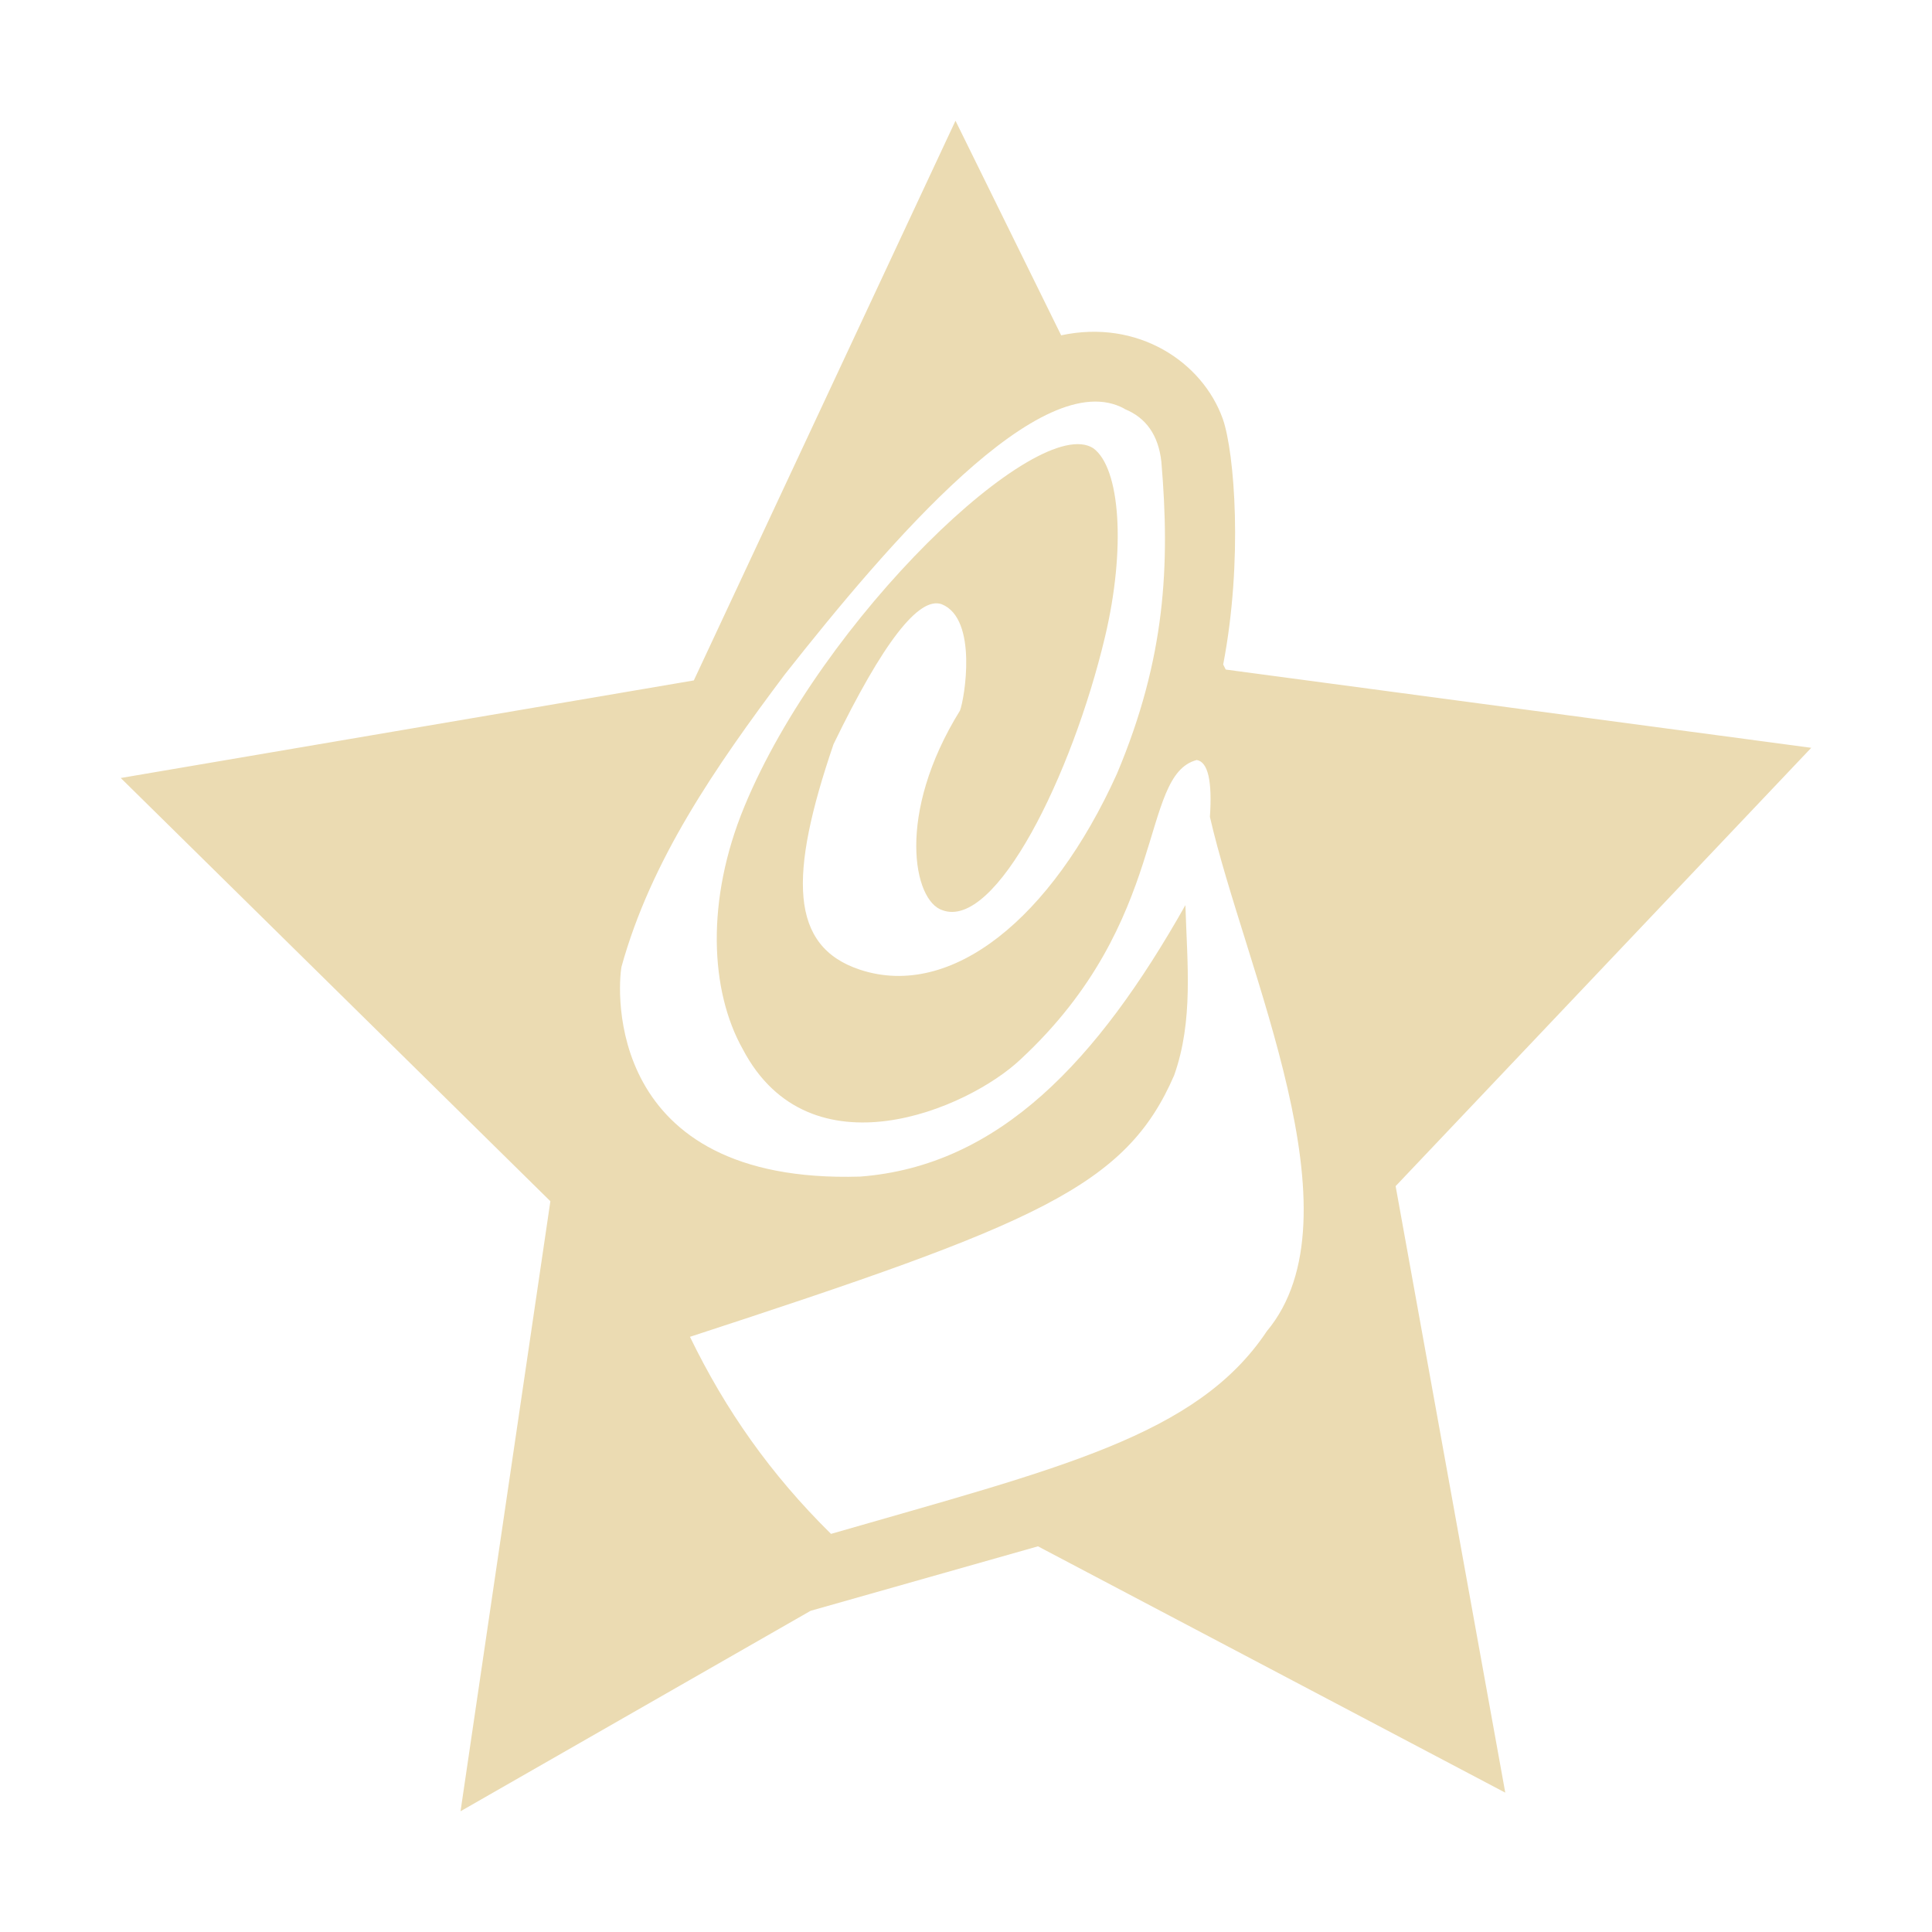
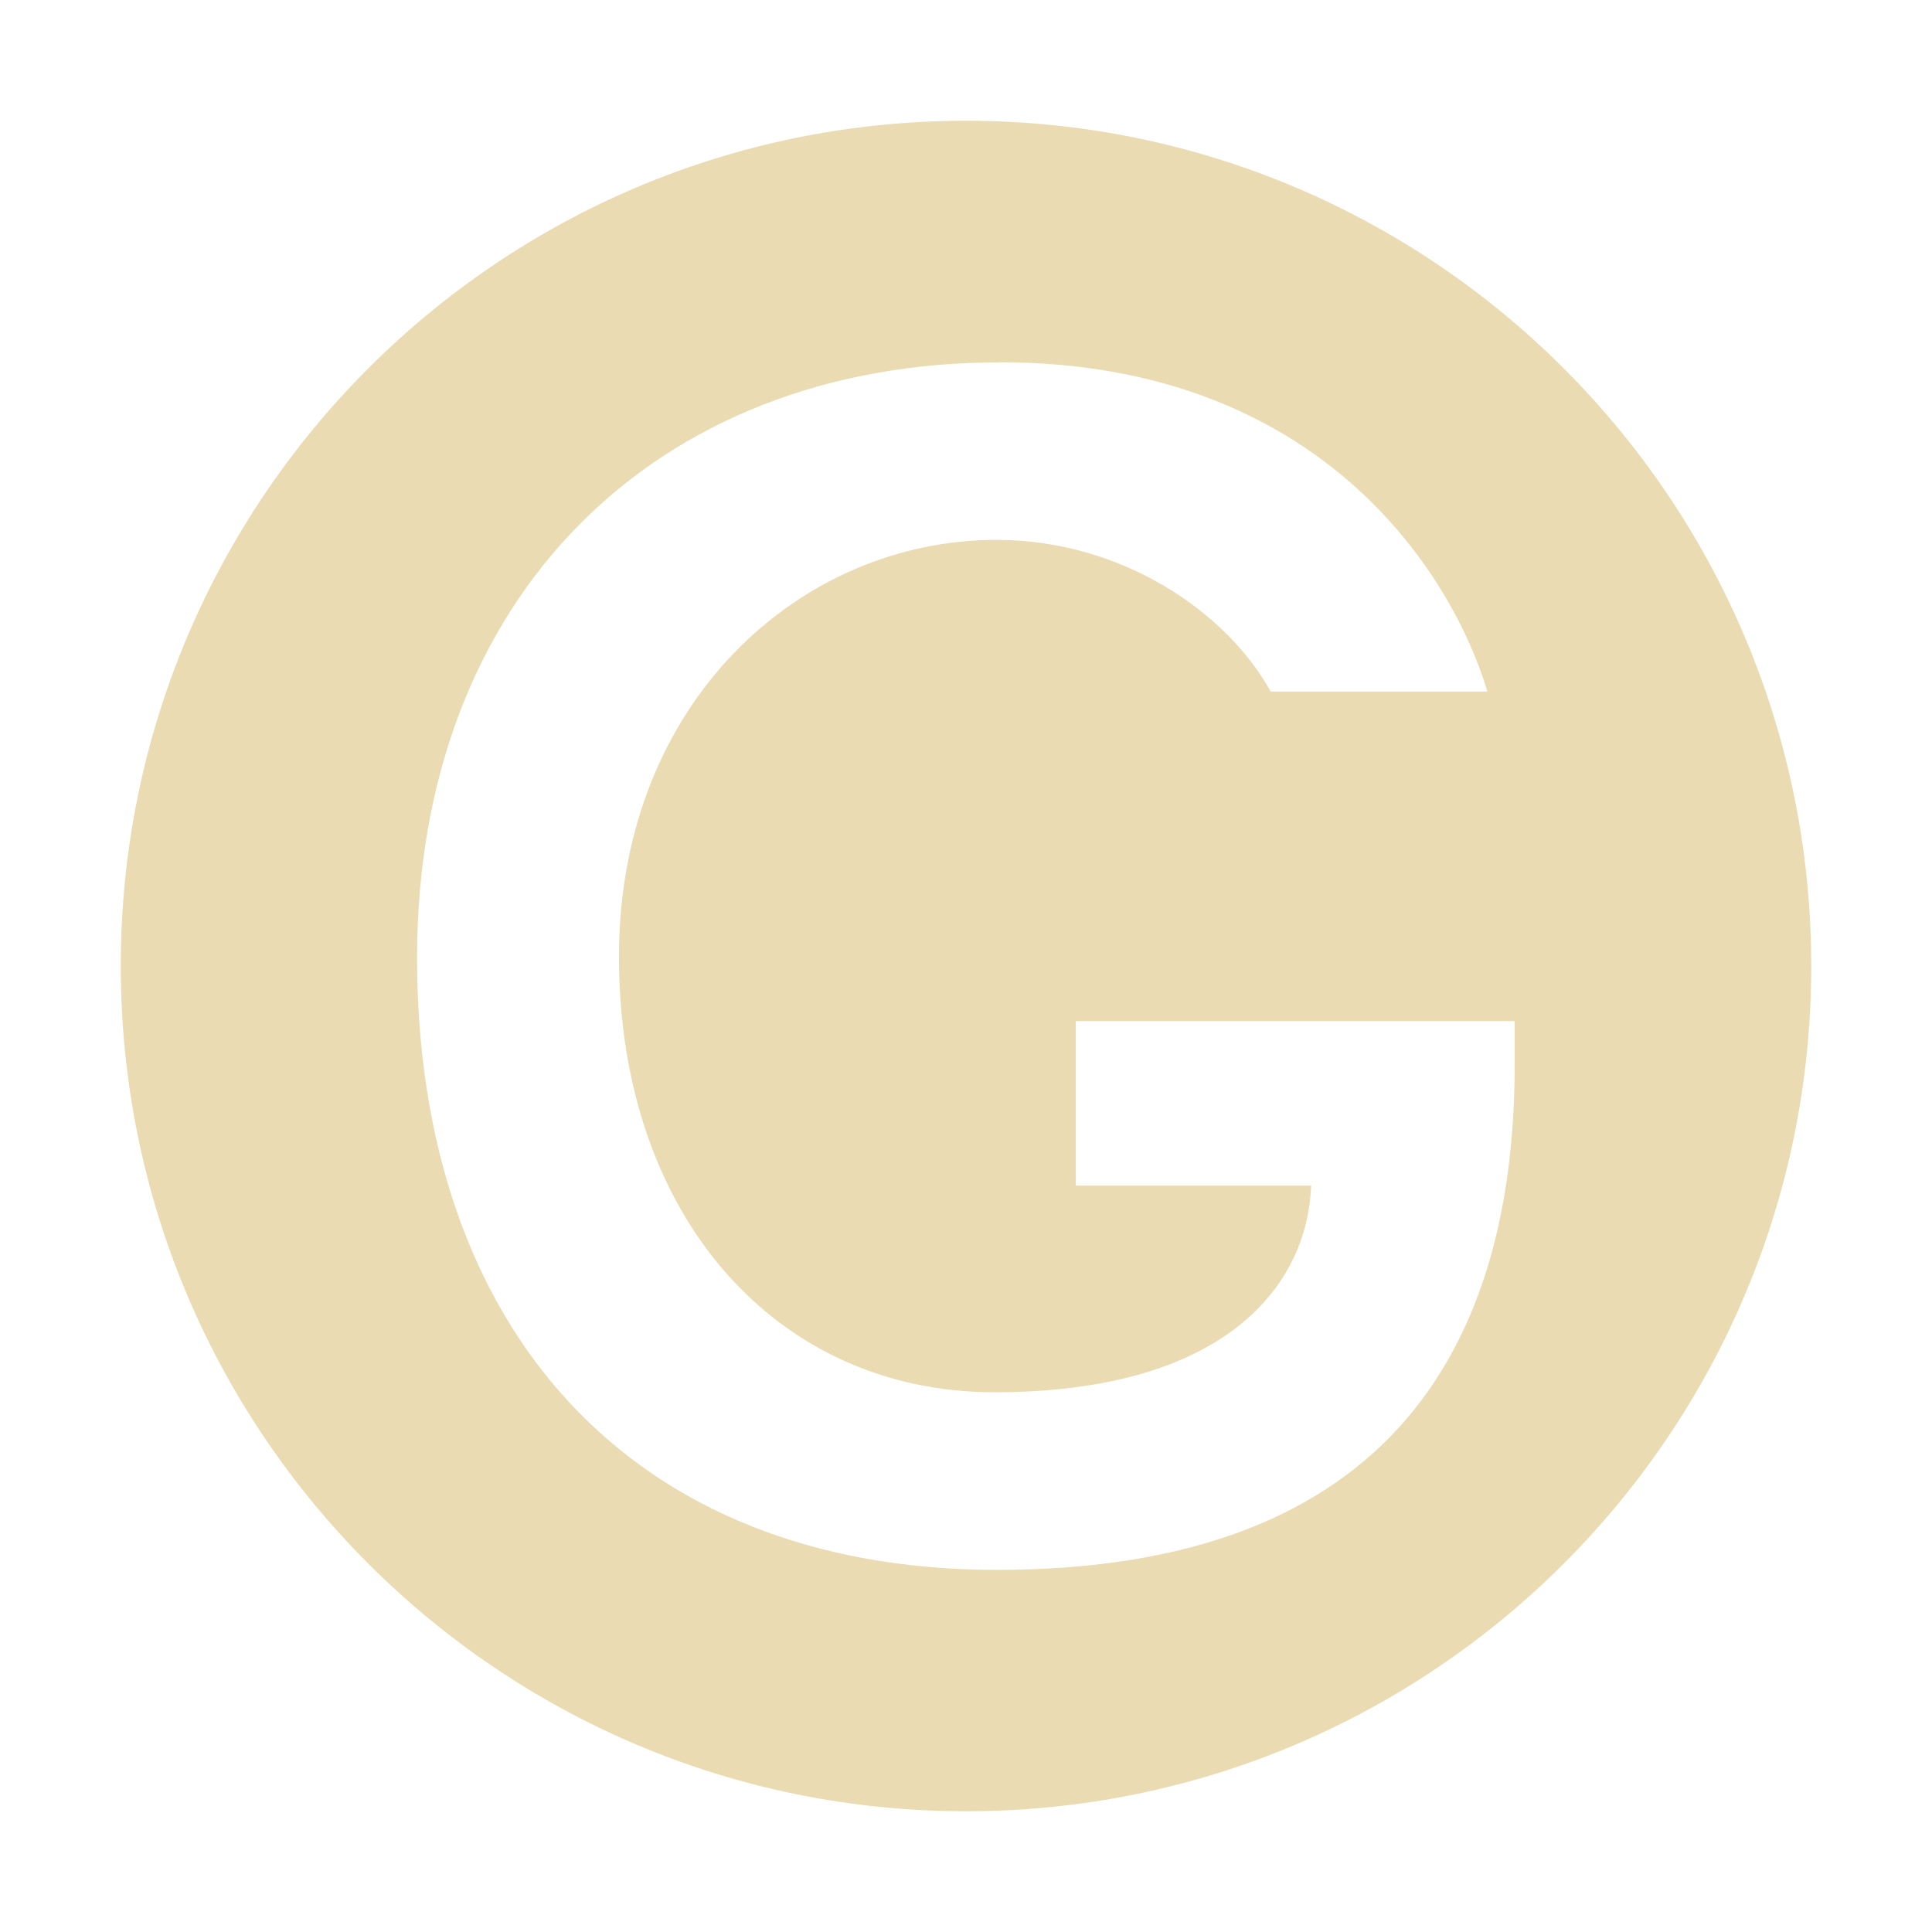
<svg xmlns="http://www.w3.org/2000/svg" width="16" height="16" version="1.1">
  <defs>
-     <style type="text/css" id="current-color-scheme">.ColorScheme-Text { color:#ebdbb2; } .ColorScheme-Highlight { color:#458588; }</style>
+     <style id="current-color-scheme" type="text/css">.ColorScheme-Text { color:#ebdbb2; } .ColorScheme-Highlight { color:#458588; }</style>
  </defs>
-   <path class="ColorScheme-Text" d="m7.913 1-2.167 4.635-4.746 0.808 3.558 3.505-0.744 5.052 2.899-1.66 1.883-0.534 3.87 2.04-0.908-5.023 3.442-3.63-4.849-0.648-0.021-0.042c0.165-0.862 0.094-1.754-0.003-2.033-0.17-0.476-0.707-0.829-1.339-0.693zm1.4 2.387c0.179 0.072 0.281 0.218 0.305 0.438 0.072 0.852 0.036 1.624-0.368 2.583-0.543 1.201-1.372 1.871-2.127 1.623-0.585-0.193-0.592-0.779-0.22-1.868 0.408-0.841 0.707-1.227 0.896-1.159 0.302 0.121 0.188 0.787 0.151 0.881-0.531 0.857-0.386 1.577-0.145 1.653 0.441 0.163 1.073-1.116 1.346-2.263 0.173-0.728 0.128-1.399-0.097-1.563-0.459-0.296-2.245 1.405-2.89 2.969-0.32 0.775-0.284 1.526-0.012 2.009 0.555 1.056 1.864 0.495 2.299 0.084 1.243-1.153 0.978-2.353 1.46-2.48 0.093 0.016 0.129 0.173 0.109 0.471 0.29 1.267 1.267 3.307 0.471 4.26-0.579 0.869-1.726 1.134-3.609 1.678-0.501-0.494-0.874-1.026-1.168-1.632 2.869-0.937 3.609-1.241 4.01-2.166 0.16-0.453 0.108-0.92 0.093-1.409-0.727 1.288-1.542 2.16-2.694 2.248-2.121 0.064-2.009-1.559-1.976-1.738 0.244-0.881 0.772-1.647 1.352-2.42 0.861-1.091 2.13-2.579 2.815-2.2z" fill="currentColor" />
+   <path class="ColorScheme-Text" d="m8 1c-3.866 0-7 3.134-7 7 0 3.866 3.134 7 7 7 3.866 0 7-3.134 7-7 0-3.866-3.134-7-7-7zm0.279 2c2.654 0 3.746 1.749 4.039 2.727h-1.795c-0.357-0.649-1.223-1.256-2.272-1.256-1.621 0-3.125 1.343-3.125 3.451v0.002c0 2.147 1.305 3.606 3.109 3.606 1.902 0 2.593-0.876 2.623-1.711h-1.949v-1.363h3.635v0.357c0 2.283-0.989 4.188-4.287 4.188-3.041 0-4.803-2.007-4.803-5.07 0-2.98 1.965-4.93 4.824-4.93z" fill="currentColor" />
</svg>
